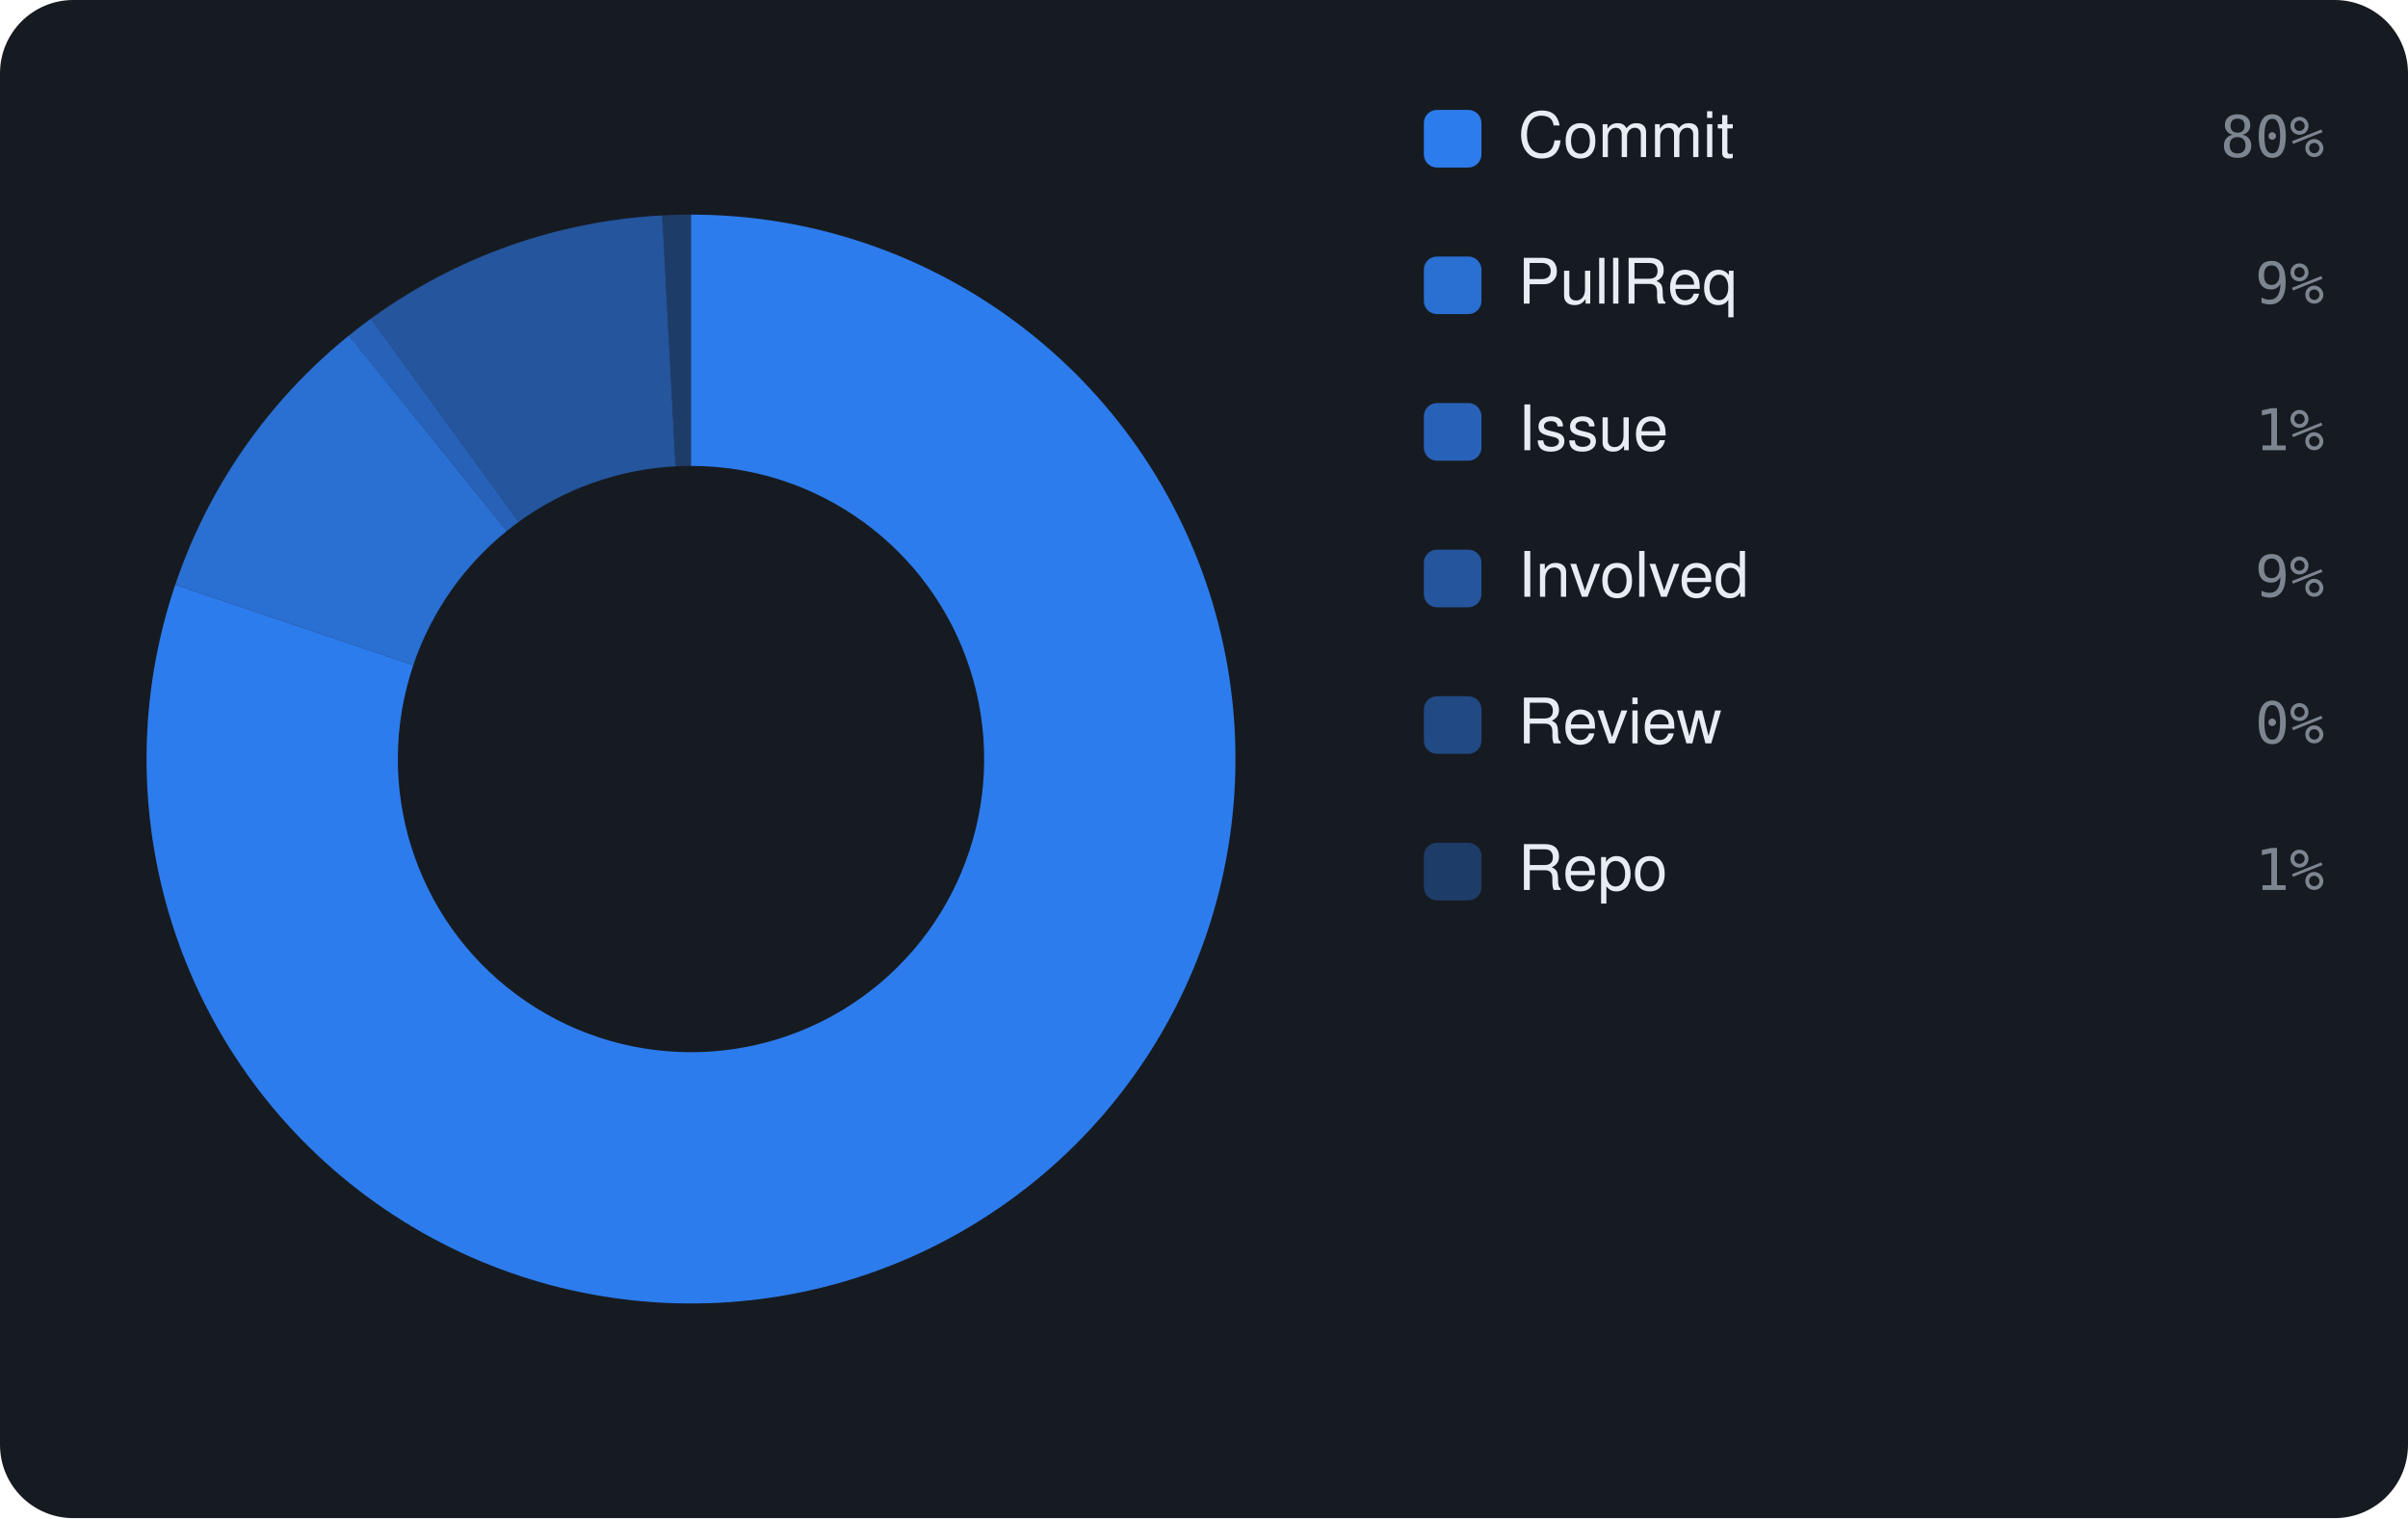
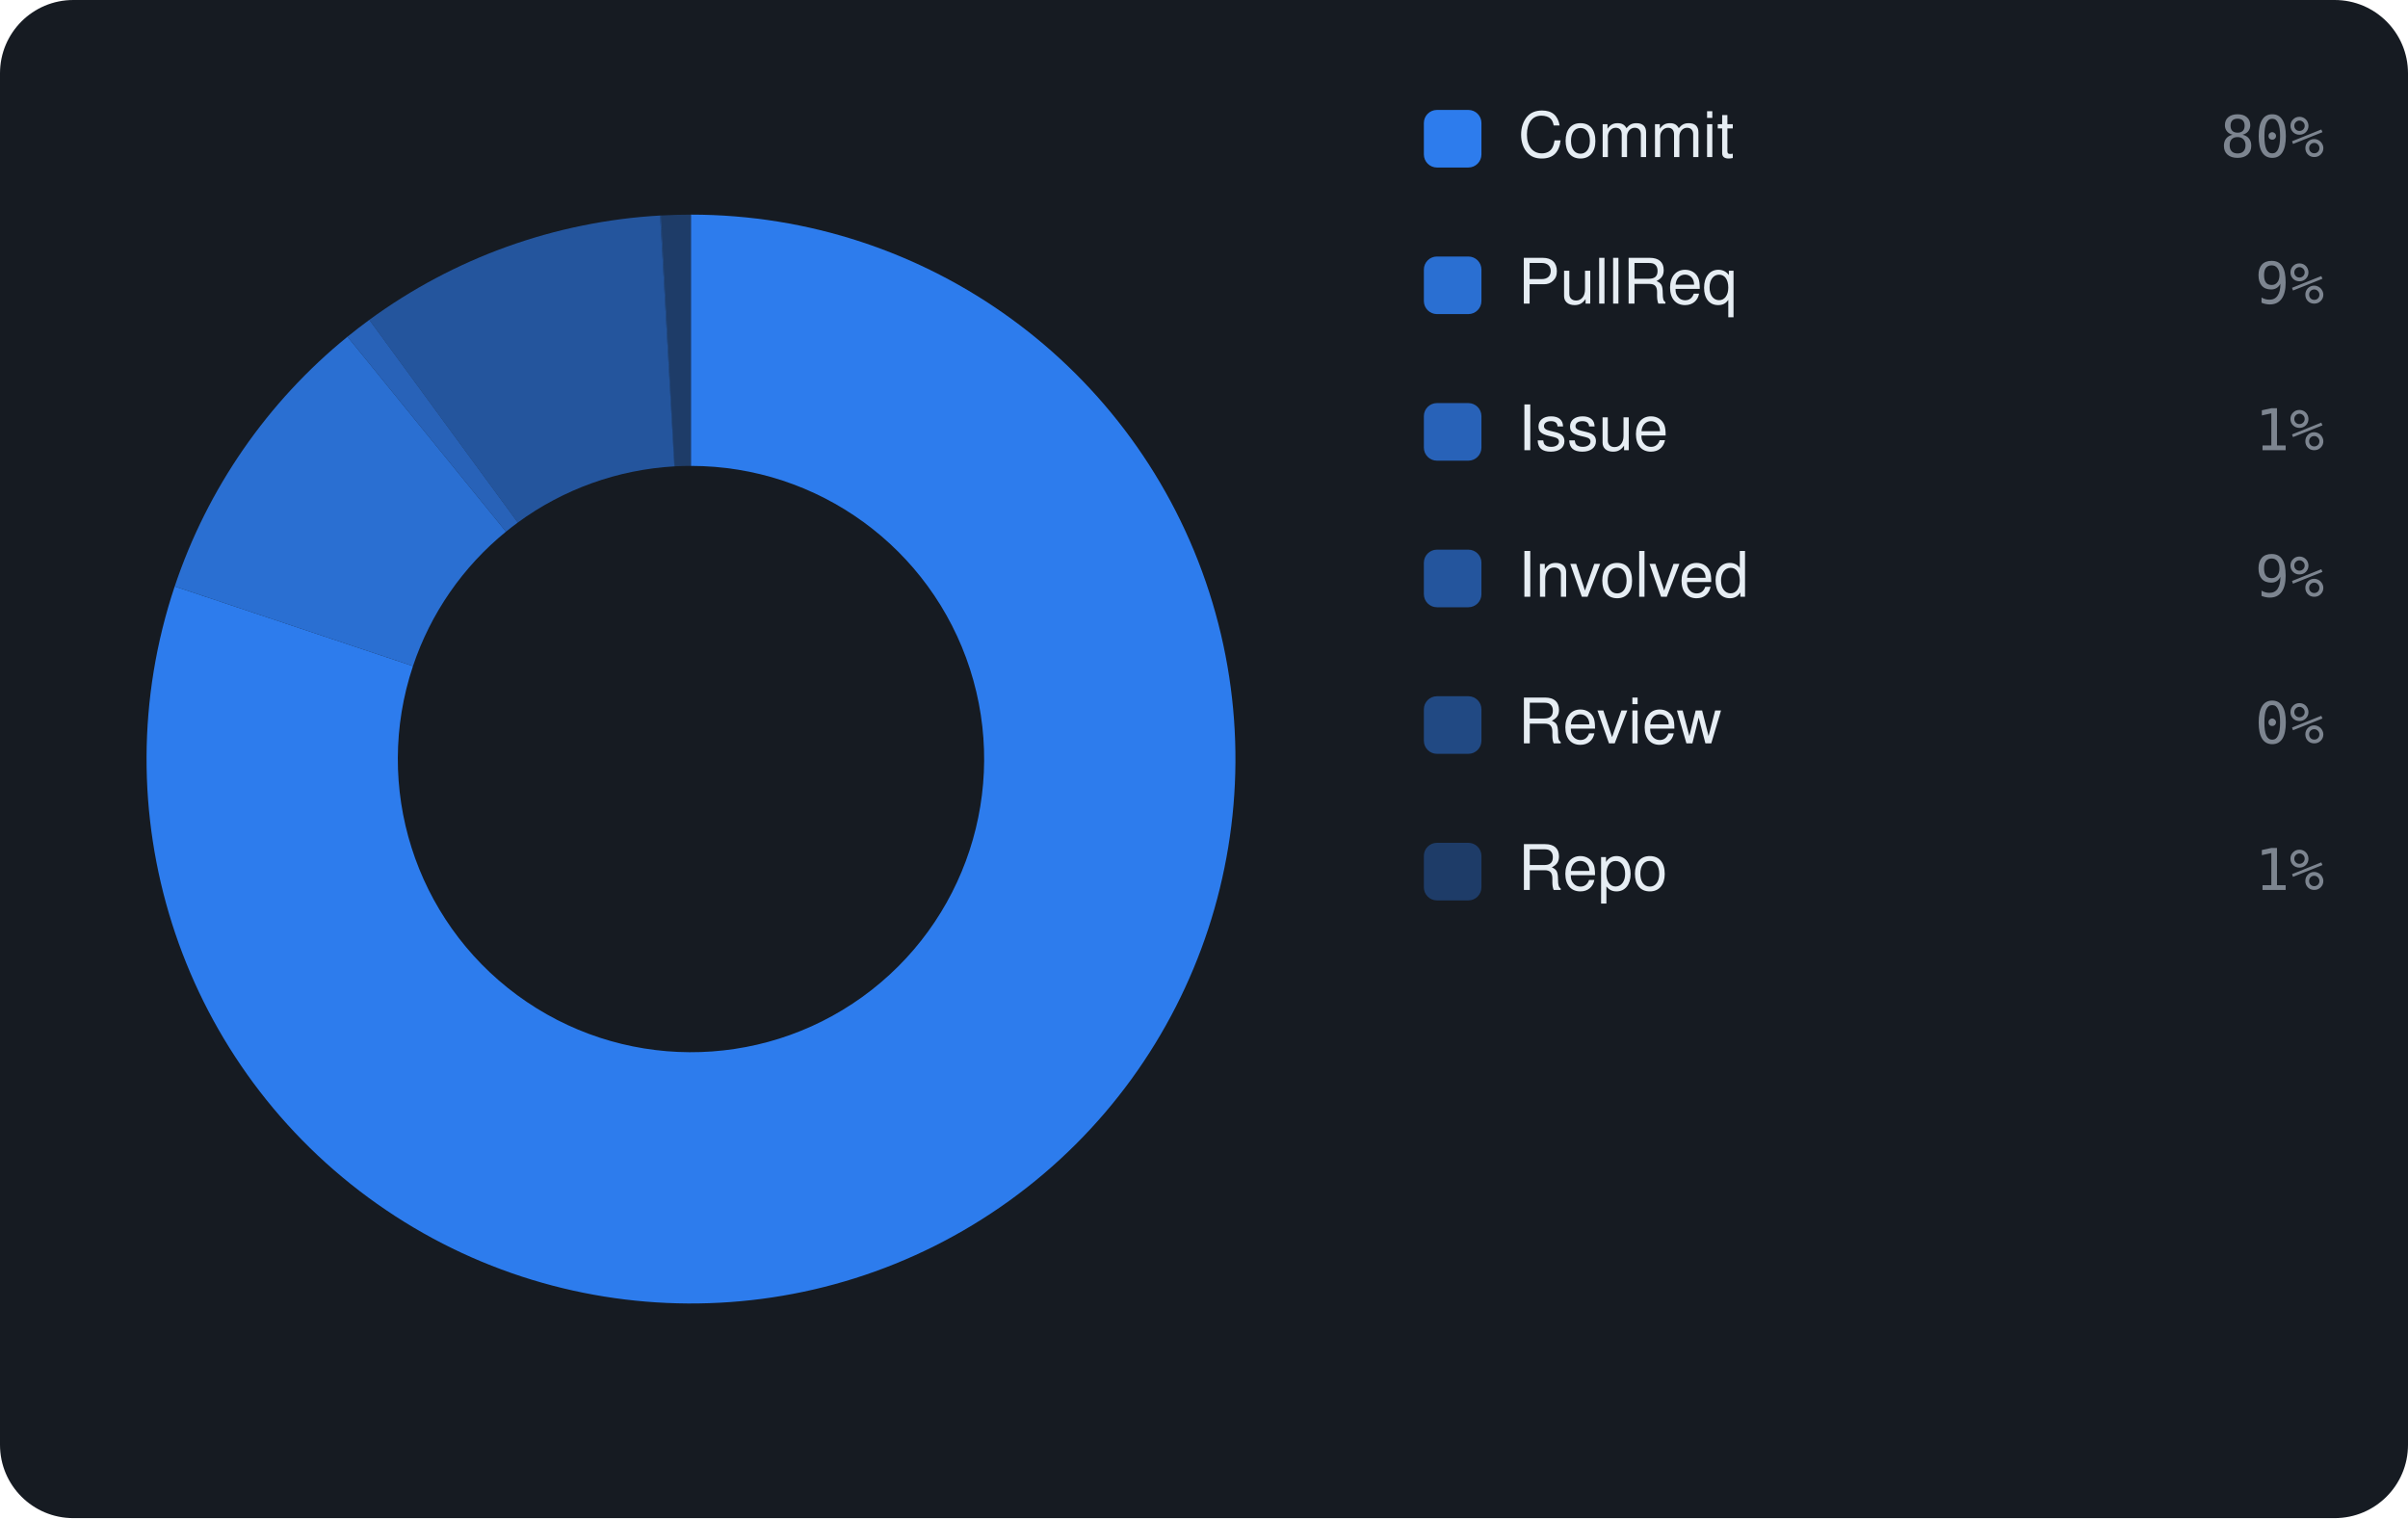
<svg xmlns="http://www.w3.org/2000/svg" viewBox="0 0 460 290" width="460" height="290" font-family="-apple-system,BlinkMacSystemFont,'Segoe UI',Helvetica,Arial,sans-serif">
  <rect width="460" height="290" rx="14" fill="#161b22" />
-   <path d="M132.00 41.00 A104 104 0 1 1 33.48 111.70 L78.95 127.07 A56 56 0 1 0 132.00 89.00 Z" fill="rgba(47,129,247,0.95)" />
-   <path d="M33.48 111.70 A104 104 0 0 1 66.66 64.09 L96.81 101.43 A56 56 0 0 0 78.95 127.07 Z" fill="rgba(47,129,247,0.826)" />
-   <path d="M66.66 64.09 A104 104 0 0 1 70.85 60.87 L99.07 99.70 A56 56 0 0 0 96.81 101.43 Z" fill="rgba(47,129,247,0.702)" />
-   <path d="M70.85 60.87 A104 104 0 0 1 126.50 41.15 L129.04 89.08 A56 56 0 0 0 99.07 99.70 Z" fill="rgba(47,129,247,0.578)" />
-   <path d="M126.50 41.15 A104 104 0 0 1 132.00 41.00 L132.00 89.00 A56 56 0 0 0 129.04 89.08 Z" fill="rgba(47,129,247,0.33)" />
+   <path d="M132.00 41.00 A104 104 0 1 1 33.37 112.02 L78.89 127.24 A56 56 0 1 0 132.00 89.00 Z" fill="rgba(47,129,247,0.95)" />
+   <path d="M33.37 112.02 A104 104 0 0 1 66.38 64.32 L96.66 101.56 A56 56 0 0 0 78.89 127.24 Z" fill="rgba(47,129,247,0.826)" />
+   <path d="M66.38 64.32 A104 104 0 0 1 70.55 61.10 L98.91 99.82 A56 56 0 0 0 96.66 101.56 Z" fill="rgba(47,129,247,0.702)" />
+   <path d="M70.55 61.10 A104 104 0 0 1 126.10 41.17 L128.82 89.09 A56 56 0 0 0 98.91 99.82 Z" fill="rgba(47,129,247,0.578)" />
+   <path d="M126.10 41.17 A104 104 0 0 1 126.31 41.16 L128.94 89.08 A56 56 0 0 0 128.82 89.09 Z" fill="rgba(47,129,247,0.454)" />
+   <path d="M126.31 41.16 A104 104 0 0 1 132.00 41.00 L132.00 89.00 A56 56 0 0 0 128.94 89.08 Z" fill="rgba(47,129,247,0.33)" />
  <rect x="272" y="21" width="11" height="11" rx="2.5" fill="rgba(47,129,247,0.95)" />
  <text x="290" y="30" font-size="12" fill="#e6edf3">Commit</text>
  <text x="444" y="30" text-anchor="end" font-size="11" font-family="monospace" fill="#7d8590">80%</text>
  <rect x="272" y="49" width="11" height="11" rx="2.5" fill="rgba(47,129,247,0.826)" />
  <text x="290" y="58" font-size="12" fill="#e6edf3">PullReq</text>
  <text x="444" y="58" text-anchor="end" font-size="11" font-family="monospace" fill="#7d8590">9%</text>
  <rect x="272" y="77" width="11" height="11" rx="2.5" fill="rgba(47,129,247,0.702)" />
  <text x="290" y="86" font-size="12" fill="#e6edf3">Issue</text>
  <text x="444" y="86" text-anchor="end" font-size="11" font-family="monospace" fill="#7d8590">1%</text>
  <rect x="272" y="105" width="11" height="11" rx="2.5" fill="rgba(47,129,247,0.578)" />
  <text x="290" y="114" font-size="12" fill="#e6edf3">Involved</text>
  <text x="444" y="114" text-anchor="end" font-size="11" font-family="monospace" fill="#7d8590">9%</text>
  <rect x="272" y="133" width="11" height="11" rx="2.5" fill="rgba(47,129,247,0.454)" />
  <text x="290" y="142" font-size="12" fill="#e6edf3">Review</text>
  <text x="444" y="142" text-anchor="end" font-size="11" font-family="monospace" fill="#7d8590">0%</text>
  <rect x="272" y="161" width="11" height="11" rx="2.5" fill="rgba(47,129,247,0.33)" />
  <text x="290" y="170" font-size="12" fill="#e6edf3">Repo</text>
  <text x="444" y="170" text-anchor="end" font-size="11" font-family="monospace" fill="#7d8590">1%</text>
</svg>
